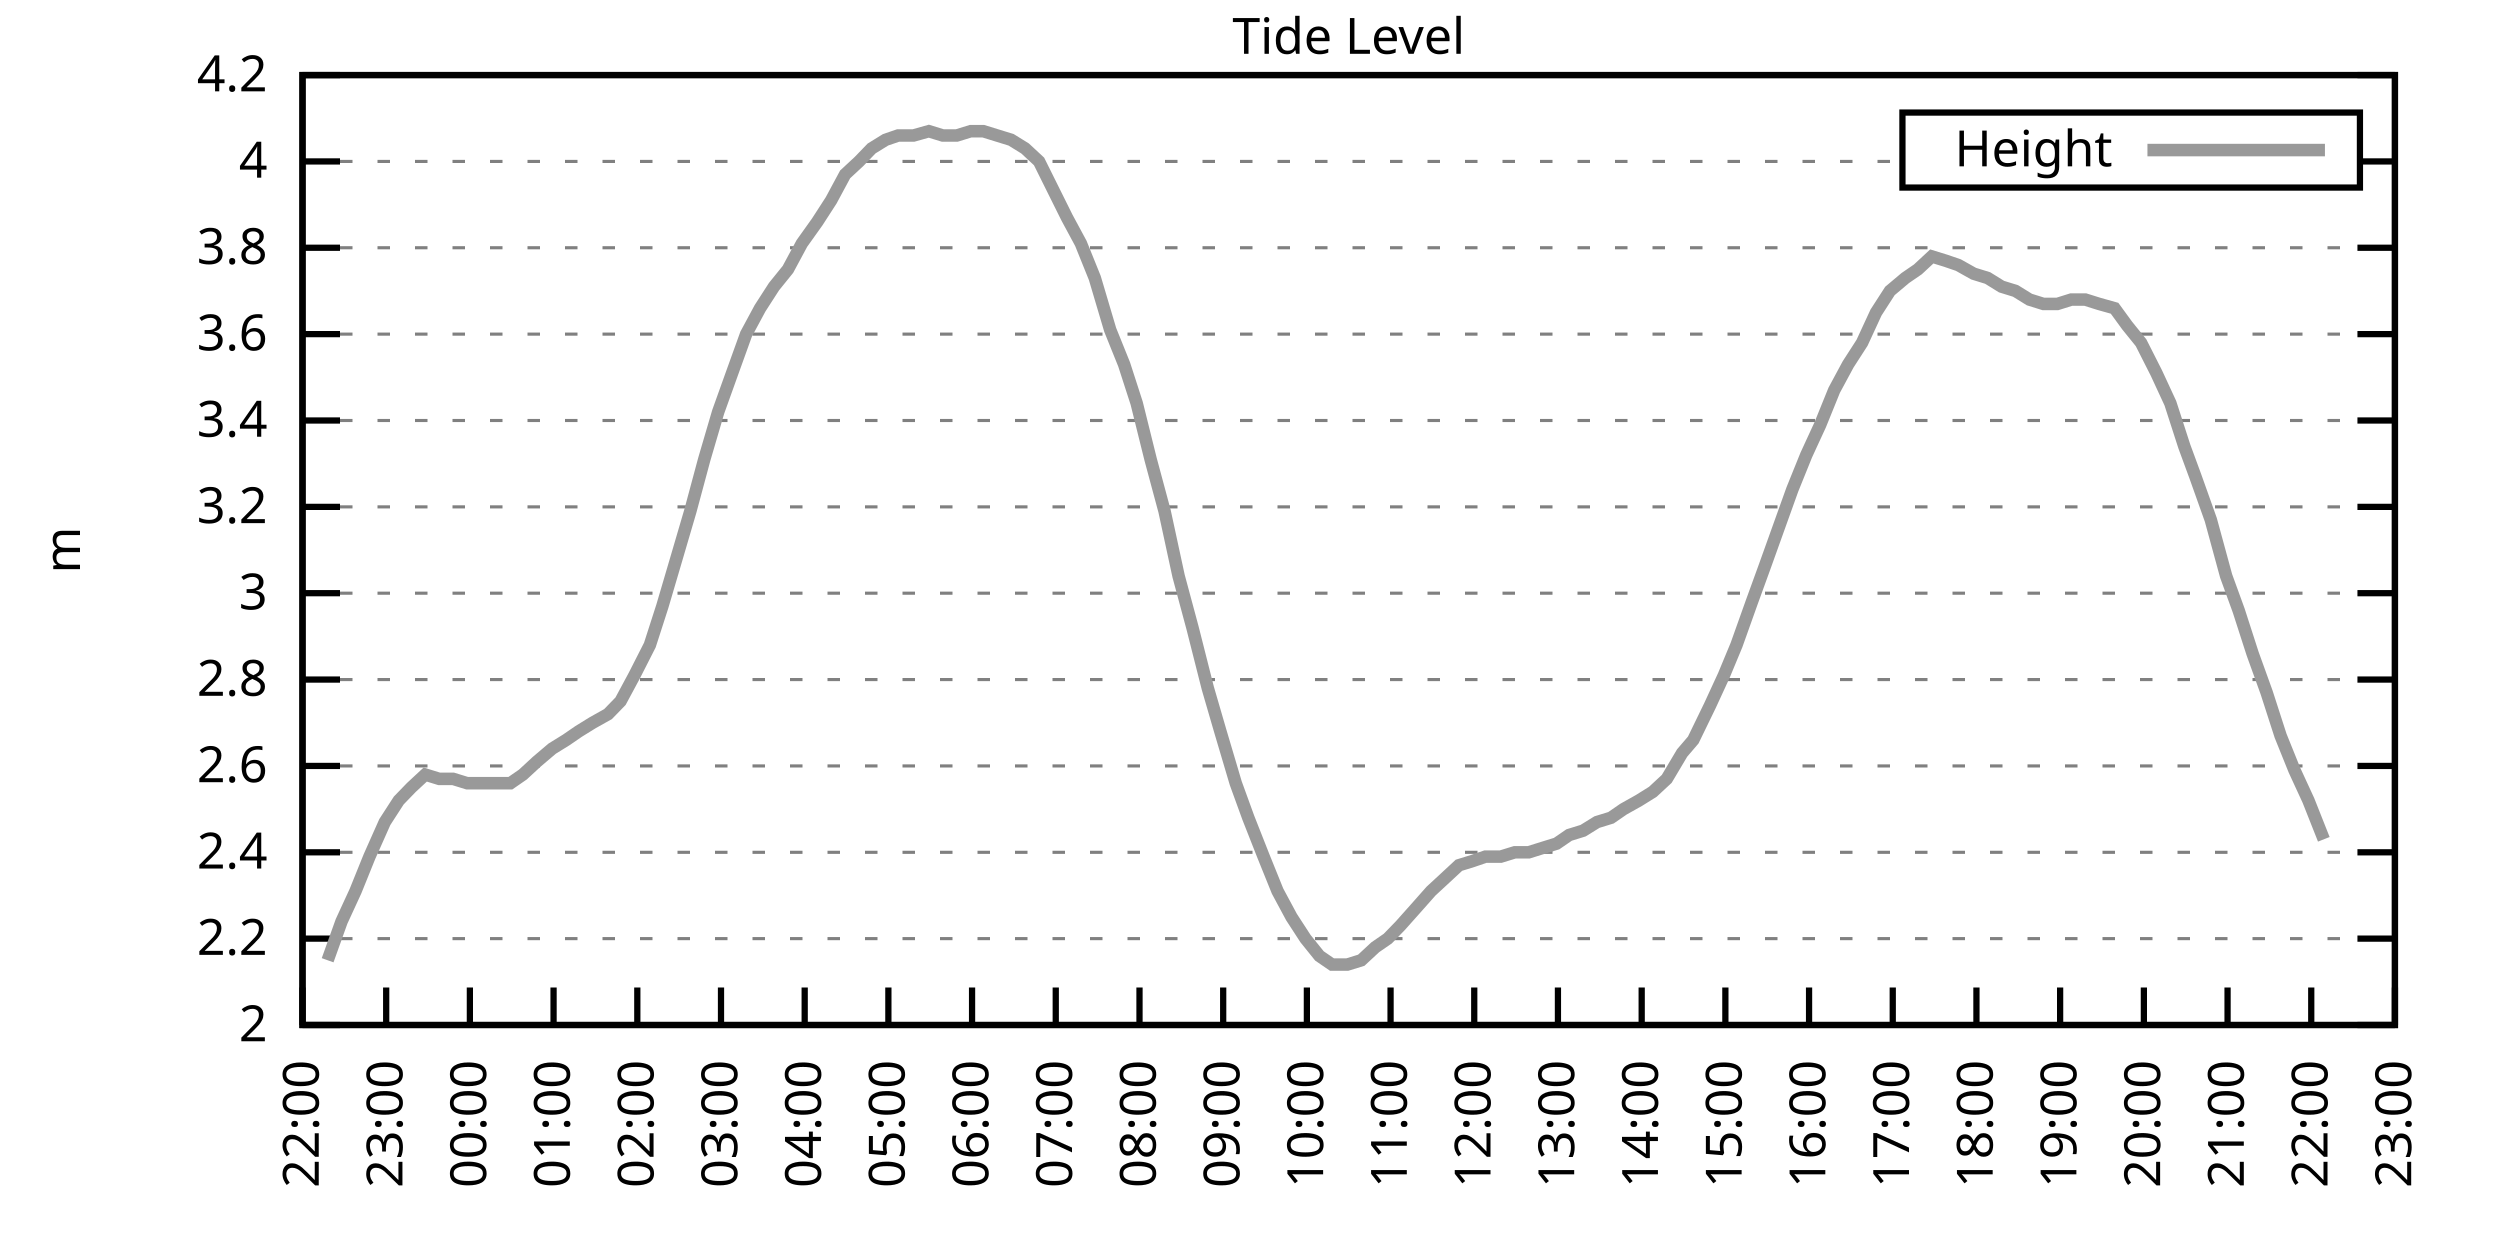
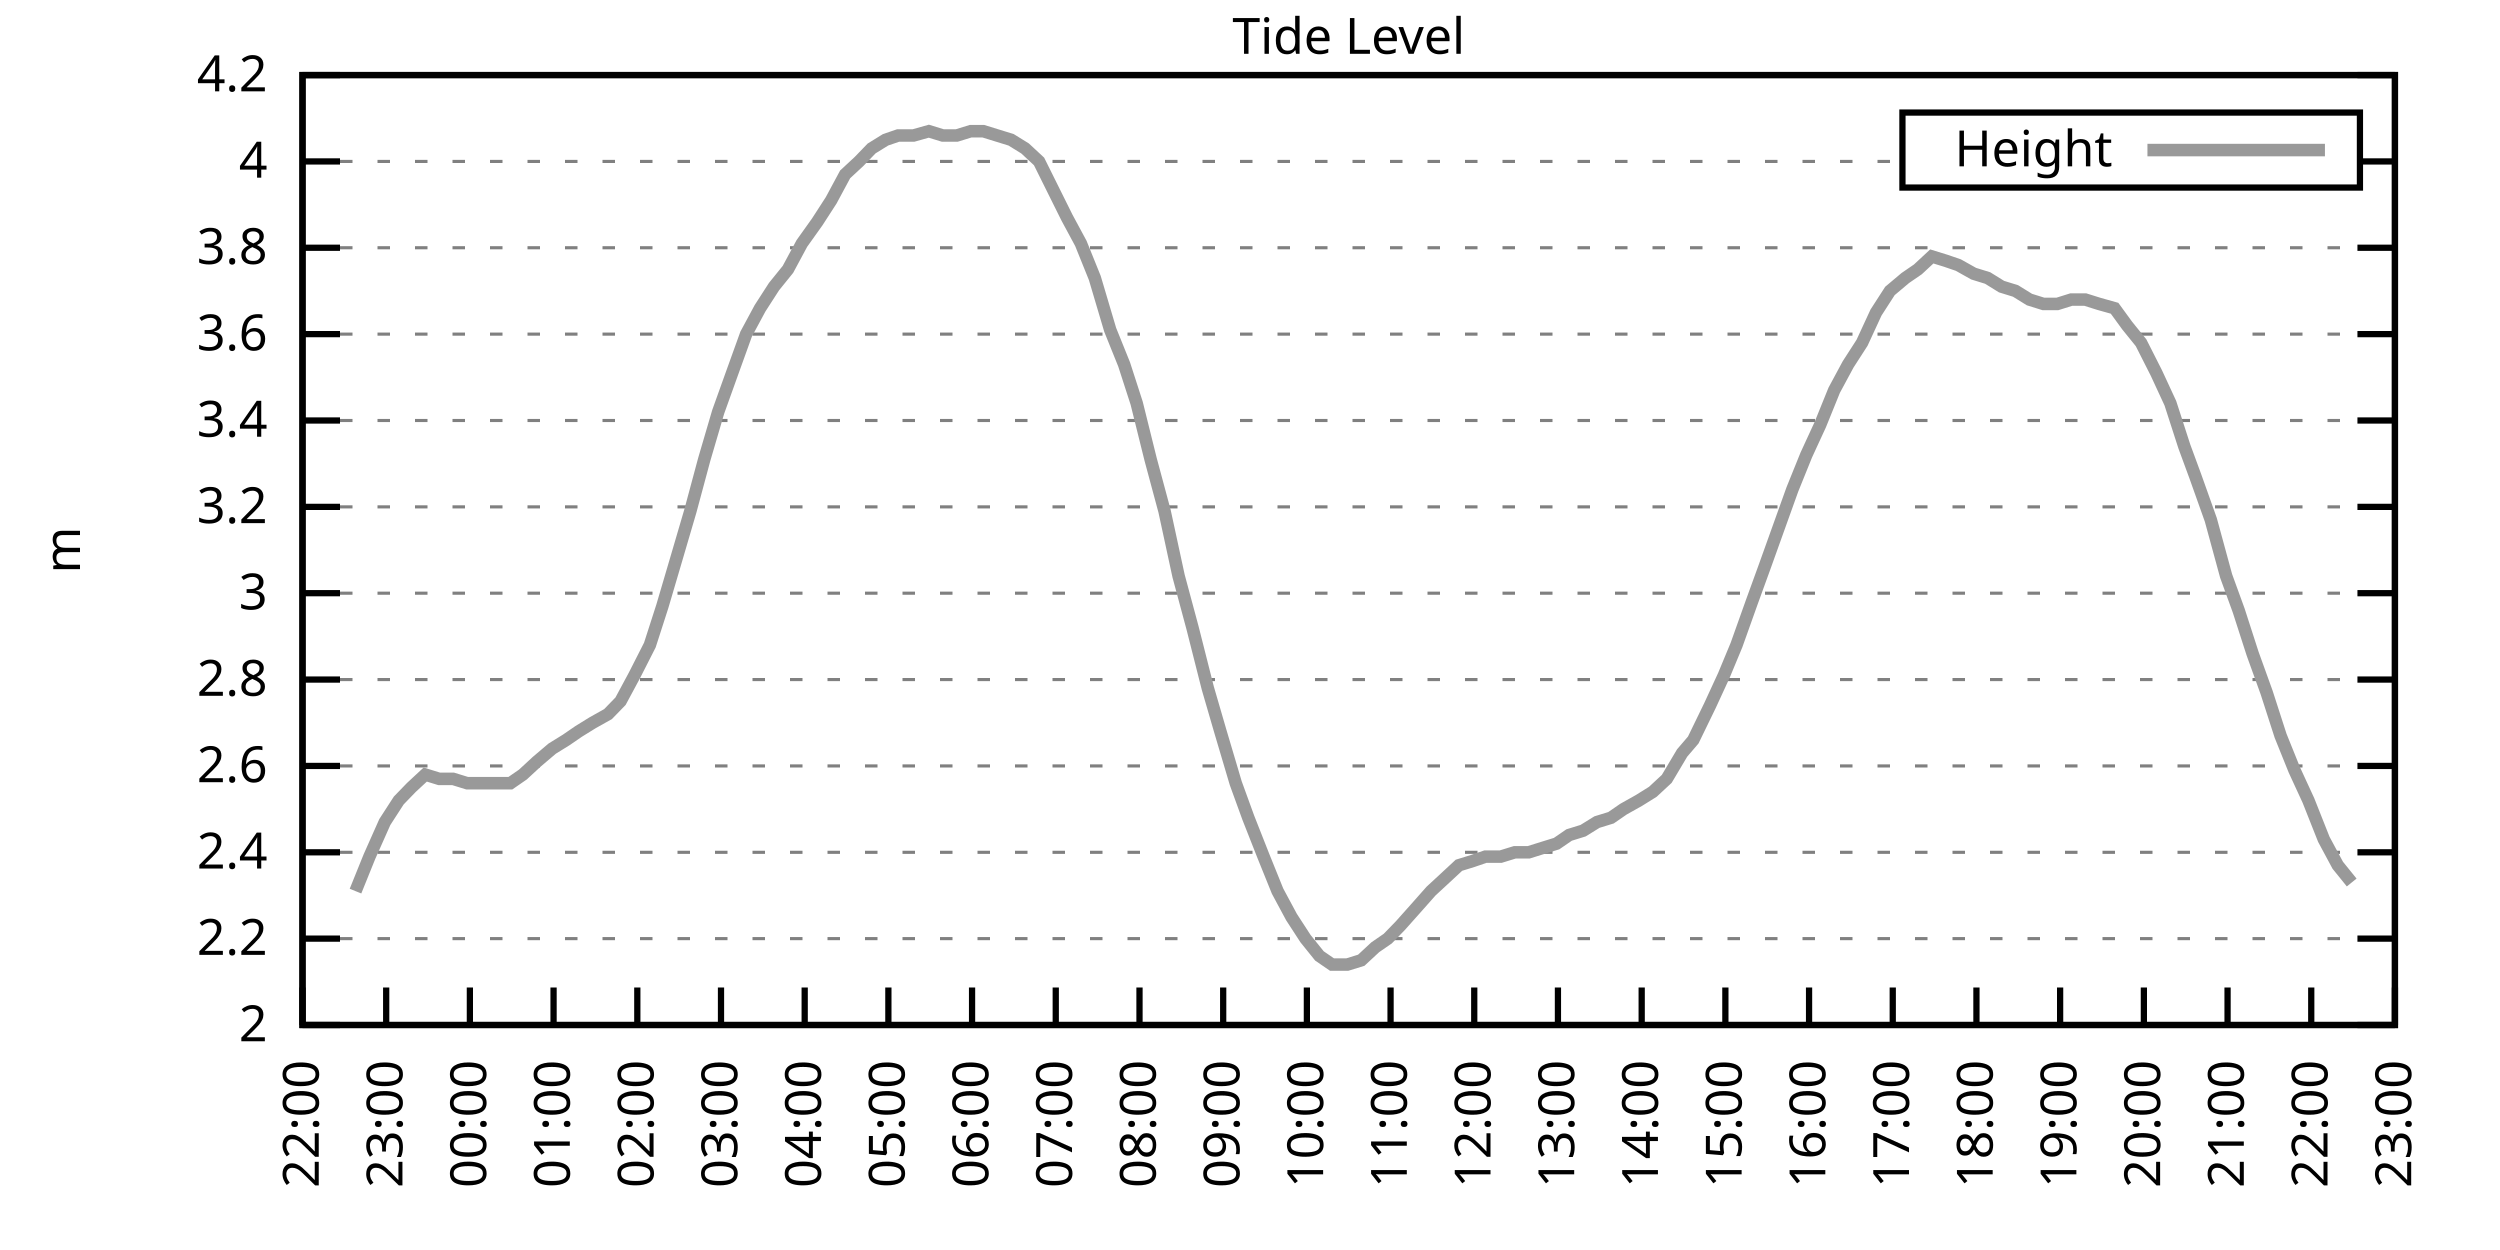
<svg xmlns="http://www.w3.org/2000/svg" xmlns:xlink="http://www.w3.org/1999/xlink" width="400" height="200" viewBox="0 0 400 200">
  <g id="gnuplot_canvas">
    <rect x="0" y="0" width="400" height="200" fill="none" />
    <defs>
      <circle id="gpDot" r="0.5" stroke-width="0.5" stroke="currentColor" />
      <path id="gpPt0" stroke-width="0.333" stroke="currentColor" d="M-1,0 h2 M0,-1 v2" />
      <path id="gpPt1" stroke-width="0.333" stroke="currentColor" d="M-1,-1 L1,1 M1,-1 L-1,1" />
      <path id="gpPt2" stroke-width="0.333" stroke="currentColor" d="M-1,0 L1,0 M0,-1 L0,1 M-1,-1 L1,1 M-1,1 L1,-1" />
      <rect id="gpPt3" stroke-width="0.333" stroke="currentColor" x="-1" y="-1" width="2" height="2" />
      <rect id="gpPt4" stroke-width="0.333" stroke="currentColor" fill="currentColor" x="-1" y="-1" width="2" height="2" />
      <circle id="gpPt5" stroke-width="0.333" stroke="currentColor" cx="0" cy="0" r="1" />
      <use xlink:href="#gpPt5" id="gpPt6" fill="currentColor" stroke="none" />
      <path id="gpPt7" stroke-width="0.333" stroke="currentColor" d="M0,-1.33 L-1.33,0.67 L1.33,0.67 z" />
      <use xlink:href="#gpPt7" id="gpPt8" fill="currentColor" stroke="none" />
      <use xlink:href="#gpPt7" id="gpPt9" stroke="currentColor" transform="rotate(180)" />
      <use xlink:href="#gpPt9" id="gpPt10" fill="currentColor" stroke="none" />
      <use xlink:href="#gpPt3" id="gpPt11" stroke="currentColor" transform="rotate(45)" />
      <use xlink:href="#gpPt11" id="gpPt12" fill="currentColor" stroke="none" />
      <path id="gpPt13" stroke-width="0.333" stroke="currentColor" d="M0,1.330 L1.265,0.411 L0.782,-1.067 L-0.782,-1.076 L-1.265,0.411 z" />
      <use xlink:href="#gpPt13" id="gpPt14" fill="currentColor" stroke="none" />
      <filter id="textbox" filterUnits="objectBoundingBox" x="0" y="0" height="1" width="1">
        <feFlood flood-color="white" flood-opacity="1" result="bgnd" />
        <feComposite in="SourceGraphic" in2="bgnd" operator="atop" />
      </filter>
      <filter id="greybox" filterUnits="objectBoundingBox" x="0" y="0" height="1" width="1">
        <feFlood flood-color="lightgrey" flood-opacity="1" result="grey" />
        <feComposite in="SourceGraphic" in2="grey" operator="atop" />
      </filter>
    </defs>
    <g fill="none" color="white" stroke="currentColor" stroke-width="1.00" stroke-linecap="butt" stroke-linejoin="miter">
</g>
    <g fill="none" color="black" stroke="currentColor" stroke-width="1.00" stroke-linecap="butt" stroke-linejoin="miter">
      <g stroke="none" shape-rendering="crispEdges">
        <polygon fill="rgb(255, 255, 255)" points="48.40,164.00 383.18,164.00 383.18,12.02 48.40,12.02 " />
      </g>
    </g>
    <g fill="none" color="black" stroke="currentColor" stroke-width="1.00" stroke-linecap="butt" stroke-linejoin="miter">
</g>
    <g fill="none" color="black" stroke="black" stroke-width="0.50" stroke-linecap="butt" stroke-linejoin="miter">
</g>
    <g fill="none" color="gray" stroke="currentColor" stroke-width="0.50" stroke-linecap="butt" stroke-linejoin="miter">
      <path stroke="gray" stroke-dasharray="2,4" class="gridline" d="M48.40,164.00 L383.19,164.00  " />
    </g>
    <g fill="none" color="gray" stroke="gray" stroke-width="1.00" stroke-linecap="butt" stroke-linejoin="miter">
</g>
    <g fill="none" color="black" stroke="currentColor" stroke-width="1.00" stroke-linecap="butt" stroke-linejoin="miter">
      <path stroke="black" d="M48.40,164.00 L54.40,164.00 M383.19,164.00 L377.19,164.00  " />
      <g transform="translate(42.80,166.60)" stroke="none" fill="black" font-family="Sans" font-size="8.00" text-anchor="end">
        <text>
          <tspan font-family="Sans"> 2</tspan>
        </text>
      </g>
    </g>
    <g fill="none" color="black" stroke="currentColor" stroke-width="1.00" stroke-linecap="butt" stroke-linejoin="miter">
</g>
    <g fill="none" color="black" stroke="black" stroke-width="0.50" stroke-linecap="butt" stroke-linejoin="miter">
</g>
    <g fill="none" color="gray" stroke="currentColor" stroke-width="0.50" stroke-linecap="butt" stroke-linejoin="miter">
      <path stroke="gray" stroke-dasharray="2,4" class="gridline" d="M48.40,150.18 L383.19,150.18  " />
    </g>
    <g fill="none" color="gray" stroke="gray" stroke-width="1.00" stroke-linecap="butt" stroke-linejoin="miter">
</g>
    <g fill="none" color="black" stroke="currentColor" stroke-width="1.00" stroke-linecap="butt" stroke-linejoin="miter">
      <path stroke="black" d="M48.40,150.18 L54.40,150.18 M383.19,150.18 L377.19,150.18  " />
      <g transform="translate(42.80,152.78)" stroke="none" fill="black" font-family="Sans" font-size="8.00" text-anchor="end">
        <text>
          <tspan font-family="Sans"> 2.2</tspan>
        </text>
      </g>
    </g>
    <g fill="none" color="black" stroke="currentColor" stroke-width="1.00" stroke-linecap="butt" stroke-linejoin="miter">
</g>
    <g fill="none" color="black" stroke="black" stroke-width="0.50" stroke-linecap="butt" stroke-linejoin="miter">
</g>
    <g fill="none" color="gray" stroke="currentColor" stroke-width="0.50" stroke-linecap="butt" stroke-linejoin="miter">
      <path stroke="gray" stroke-dasharray="2,4" class="gridline" d="M48.40,136.37 L383.19,136.37  " />
    </g>
    <g fill="none" color="gray" stroke="gray" stroke-width="1.00" stroke-linecap="butt" stroke-linejoin="miter">
</g>
    <g fill="none" color="black" stroke="currentColor" stroke-width="1.00" stroke-linecap="butt" stroke-linejoin="miter">
      <path stroke="black" d="M48.40,136.37 L54.40,136.37 M383.19,136.37 L377.19,136.37  " />
      <g transform="translate(42.80,138.97)" stroke="none" fill="black" font-family="Sans" font-size="8.00" text-anchor="end">
        <text>
          <tspan font-family="Sans"> 2.4</tspan>
        </text>
      </g>
    </g>
    <g fill="none" color="black" stroke="currentColor" stroke-width="1.00" stroke-linecap="butt" stroke-linejoin="miter">
</g>
    <g fill="none" color="black" stroke="black" stroke-width="0.50" stroke-linecap="butt" stroke-linejoin="miter">
</g>
    <g fill="none" color="gray" stroke="currentColor" stroke-width="0.50" stroke-linecap="butt" stroke-linejoin="miter">
      <path stroke="gray" stroke-dasharray="2,4" class="gridline" d="M48.40,122.55 L383.19,122.55  " />
    </g>
    <g fill="none" color="gray" stroke="gray" stroke-width="1.00" stroke-linecap="butt" stroke-linejoin="miter">
</g>
    <g fill="none" color="black" stroke="currentColor" stroke-width="1.00" stroke-linecap="butt" stroke-linejoin="miter">
      <path stroke="black" d="M48.40,122.55 L54.40,122.55 M383.19,122.55 L377.19,122.55  " />
      <g transform="translate(42.80,125.15)" stroke="none" fill="black" font-family="Sans" font-size="8.00" text-anchor="end">
        <text>
          <tspan font-family="Sans"> 2.6</tspan>
        </text>
      </g>
    </g>
    <g fill="none" color="black" stroke="currentColor" stroke-width="1.00" stroke-linecap="butt" stroke-linejoin="miter">
</g>
    <g fill="none" color="black" stroke="black" stroke-width="0.50" stroke-linecap="butt" stroke-linejoin="miter">
</g>
    <g fill="none" color="gray" stroke="currentColor" stroke-width="0.50" stroke-linecap="butt" stroke-linejoin="miter">
      <path stroke="gray" stroke-dasharray="2,4" class="gridline" d="M48.40,108.73 L383.19,108.73  " />
    </g>
    <g fill="none" color="gray" stroke="gray" stroke-width="1.00" stroke-linecap="butt" stroke-linejoin="miter">
</g>
    <g fill="none" color="black" stroke="currentColor" stroke-width="1.00" stroke-linecap="butt" stroke-linejoin="miter">
      <path stroke="black" d="M48.40,108.73 L54.40,108.73 M383.19,108.73 L377.19,108.73  " />
      <g transform="translate(42.80,111.33)" stroke="none" fill="black" font-family="Sans" font-size="8.00" text-anchor="end">
        <text>
          <tspan font-family="Sans"> 2.8</tspan>
        </text>
      </g>
    </g>
    <g fill="none" color="black" stroke="currentColor" stroke-width="1.00" stroke-linecap="butt" stroke-linejoin="miter">
</g>
    <g fill="none" color="black" stroke="black" stroke-width="0.50" stroke-linecap="butt" stroke-linejoin="miter">
</g>
    <g fill="none" color="gray" stroke="currentColor" stroke-width="0.50" stroke-linecap="butt" stroke-linejoin="miter">
      <path stroke="gray" stroke-dasharray="2,4" class="gridline" d="M48.40,94.91 L383.19,94.91  " />
    </g>
    <g fill="none" color="gray" stroke="gray" stroke-width="1.00" stroke-linecap="butt" stroke-linejoin="miter">
</g>
    <g fill="none" color="black" stroke="currentColor" stroke-width="1.00" stroke-linecap="butt" stroke-linejoin="miter">
      <path stroke="black" d="M48.40,94.91 L54.40,94.91 M383.19,94.91 L377.19,94.91  " />
      <g transform="translate(42.80,97.51)" stroke="none" fill="black" font-family="Sans" font-size="8.00" text-anchor="end">
        <text>
          <tspan font-family="Sans"> 3</tspan>
        </text>
      </g>
    </g>
    <g fill="none" color="black" stroke="currentColor" stroke-width="1.00" stroke-linecap="butt" stroke-linejoin="miter">
</g>
    <g fill="none" color="black" stroke="black" stroke-width="0.50" stroke-linecap="butt" stroke-linejoin="miter">
</g>
    <g fill="none" color="gray" stroke="currentColor" stroke-width="0.50" stroke-linecap="butt" stroke-linejoin="miter">
      <path stroke="gray" stroke-dasharray="2,4" class="gridline" d="M48.40,81.10 L383.19,81.10  " />
    </g>
    <g fill="none" color="gray" stroke="gray" stroke-width="1.00" stroke-linecap="butt" stroke-linejoin="miter">
</g>
    <g fill="none" color="black" stroke="currentColor" stroke-width="1.00" stroke-linecap="butt" stroke-linejoin="miter">
      <path stroke="black" d="M48.40,81.10 L54.40,81.10 M383.19,81.10 L377.19,81.10  " />
      <g transform="translate(42.80,83.70)" stroke="none" fill="black" font-family="Sans" font-size="8.00" text-anchor="end">
        <text>
          <tspan font-family="Sans"> 3.2</tspan>
        </text>
      </g>
    </g>
    <g fill="none" color="black" stroke="currentColor" stroke-width="1.00" stroke-linecap="butt" stroke-linejoin="miter">
</g>
    <g fill="none" color="black" stroke="black" stroke-width="0.50" stroke-linecap="butt" stroke-linejoin="miter">
</g>
    <g fill="none" color="gray" stroke="currentColor" stroke-width="0.50" stroke-linecap="butt" stroke-linejoin="miter">
      <path stroke="gray" stroke-dasharray="2,4" class="gridline" d="M48.40,67.28 L383.19,67.28  " />
    </g>
    <g fill="none" color="gray" stroke="gray" stroke-width="1.00" stroke-linecap="butt" stroke-linejoin="miter">
</g>
    <g fill="none" color="black" stroke="currentColor" stroke-width="1.00" stroke-linecap="butt" stroke-linejoin="miter">
      <path stroke="black" d="M48.40,67.28 L54.40,67.28 M383.19,67.28 L377.19,67.28  " />
      <g transform="translate(42.80,69.88)" stroke="none" fill="black" font-family="Sans" font-size="8.00" text-anchor="end">
        <text>
          <tspan font-family="Sans"> 3.4</tspan>
        </text>
      </g>
    </g>
    <g fill="none" color="black" stroke="currentColor" stroke-width="1.00" stroke-linecap="butt" stroke-linejoin="miter">
</g>
    <g fill="none" color="black" stroke="black" stroke-width="0.50" stroke-linecap="butt" stroke-linejoin="miter">
</g>
    <g fill="none" color="gray" stroke="currentColor" stroke-width="0.50" stroke-linecap="butt" stroke-linejoin="miter">
      <path stroke="gray" stroke-dasharray="2,4" class="gridline" d="M48.40,53.46 L383.19,53.46  " />
    </g>
    <g fill="none" color="gray" stroke="gray" stroke-width="1.00" stroke-linecap="butt" stroke-linejoin="miter">
</g>
    <g fill="none" color="black" stroke="currentColor" stroke-width="1.00" stroke-linecap="butt" stroke-linejoin="miter">
      <path stroke="black" d="M48.40,53.46 L54.40,53.46 M383.19,53.46 L377.19,53.46  " />
      <g transform="translate(42.80,56.06)" stroke="none" fill="black" font-family="Sans" font-size="8.00" text-anchor="end">
        <text>
          <tspan font-family="Sans"> 3.6</tspan>
        </text>
      </g>
    </g>
    <g fill="none" color="black" stroke="currentColor" stroke-width="1.00" stroke-linecap="butt" stroke-linejoin="miter">
</g>
    <g fill="none" color="black" stroke="black" stroke-width="0.50" stroke-linecap="butt" stroke-linejoin="miter">
</g>
    <g fill="none" color="gray" stroke="currentColor" stroke-width="0.50" stroke-linecap="butt" stroke-linejoin="miter">
      <path stroke="gray" stroke-dasharray="2,4" class="gridline" d="M48.40,39.64 L383.19,39.64  " />
    </g>
    <g fill="none" color="gray" stroke="gray" stroke-width="1.00" stroke-linecap="butt" stroke-linejoin="miter">
</g>
    <g fill="none" color="black" stroke="currentColor" stroke-width="1.00" stroke-linecap="butt" stroke-linejoin="miter">
      <path stroke="black" d="M48.40,39.64 L54.40,39.64 M383.19,39.64 L377.19,39.64  " />
      <g transform="translate(42.80,42.24)" stroke="none" fill="black" font-family="Sans" font-size="8.00" text-anchor="end">
        <text>
          <tspan font-family="Sans"> 3.8</tspan>
        </text>
      </g>
    </g>
    <g fill="none" color="black" stroke="currentColor" stroke-width="1.00" stroke-linecap="butt" stroke-linejoin="miter">
</g>
    <g fill="none" color="black" stroke="black" stroke-width="0.50" stroke-linecap="butt" stroke-linejoin="miter">
</g>
    <g fill="none" color="gray" stroke="currentColor" stroke-width="0.50" stroke-linecap="butt" stroke-linejoin="miter">
      <path stroke="gray" stroke-dasharray="2,4" class="gridline" d="M48.40,25.83 L304.39,25.83 M377.59,25.83 L383.19,25.83  " />
    </g>
    <g fill="none" color="gray" stroke="gray" stroke-width="1.00" stroke-linecap="butt" stroke-linejoin="miter">
</g>
    <g fill="none" color="black" stroke="currentColor" stroke-width="1.00" stroke-linecap="butt" stroke-linejoin="miter">
      <path stroke="black" d="M48.40,25.83 L54.40,25.83 M383.19,25.83 L377.19,25.83  " />
      <g transform="translate(42.80,28.43)" stroke="none" fill="black" font-family="Sans" font-size="8.00" text-anchor="end">
        <text>
          <tspan font-family="Sans"> 4</tspan>
        </text>
      </g>
    </g>
    <g fill="none" color="black" stroke="currentColor" stroke-width="1.00" stroke-linecap="butt" stroke-linejoin="miter">
</g>
    <g fill="none" color="black" stroke="black" stroke-width="0.50" stroke-linecap="butt" stroke-linejoin="miter">
</g>
    <g fill="none" color="gray" stroke="currentColor" stroke-width="0.50" stroke-linecap="butt" stroke-linejoin="miter">
      <path stroke="gray" stroke-dasharray="2,4" class="gridline" d="M48.40,12.01 L383.19,12.01  " />
    </g>
    <g fill="none" color="gray" stroke="gray" stroke-width="1.00" stroke-linecap="butt" stroke-linejoin="miter">
</g>
    <g fill="none" color="black" stroke="currentColor" stroke-width="1.00" stroke-linecap="butt" stroke-linejoin="miter">
      <path stroke="black" d="M48.40,12.01 L54.40,12.01 M383.19,12.01 L377.19,12.01  " />
      <g transform="translate(42.80,14.61)" stroke="none" fill="black" font-family="Sans" font-size="8.00" text-anchor="end">
        <text>
          <tspan font-family="Sans"> 4.2</tspan>
        </text>
      </g>
    </g>
    <g fill="none" color="black" stroke="currentColor" stroke-width="1.00" stroke-linecap="butt" stroke-linejoin="miter">
      <path stroke="black" d="M48.40,164.00 L48.40,158.00  " />
      <g transform="translate(51.00,169.60) rotate(270.00)" stroke="none" fill="black" font-family="Sans" font-size="8.00" text-anchor="end">
        <text>
          <tspan font-family="Sans">22:00</tspan>
        </text>
      </g>
    </g>
    <g fill="none" color="black" stroke="currentColor" stroke-width="1.00" stroke-linecap="butt" stroke-linejoin="miter">
      <path stroke="black" d="M61.79,164.00 L61.79,158.00  " />
      <g transform="translate(64.39,169.60) rotate(270.00)" stroke="none" fill="black" font-family="Sans" font-size="8.00" text-anchor="end">
        <text>
          <tspan font-family="Sans">23:00</tspan>
        </text>
      </g>
    </g>
    <g fill="none" color="black" stroke="currentColor" stroke-width="1.00" stroke-linecap="butt" stroke-linejoin="miter">
      <path stroke="black" d="M75.18,164.00 L75.18,158.00  " />
      <g transform="translate(77.78,169.60) rotate(270.00)" stroke="none" fill="black" font-family="Sans" font-size="8.00" text-anchor="end">
        <text>
          <tspan font-family="Sans">00:00</tspan>
        </text>
      </g>
    </g>
    <g fill="none" color="black" stroke="currentColor" stroke-width="1.00" stroke-linecap="butt" stroke-linejoin="miter">
      <path stroke="black" d="M88.57,164.00 L88.57,158.00  " />
      <g transform="translate(91.17,169.60) rotate(270.00)" stroke="none" fill="black" font-family="Sans" font-size="8.00" text-anchor="end">
        <text>
          <tspan font-family="Sans">01:00</tspan>
        </text>
      </g>
    </g>
    <g fill="none" color="black" stroke="currentColor" stroke-width="1.00" stroke-linecap="butt" stroke-linejoin="miter">
      <path stroke="black" d="M101.97,164.00 L101.97,158.00  " />
      <g transform="translate(104.57,169.60) rotate(270.00)" stroke="none" fill="black" font-family="Sans" font-size="8.00" text-anchor="end">
        <text>
          <tspan font-family="Sans">02:00</tspan>
        </text>
      </g>
    </g>
    <g fill="none" color="black" stroke="currentColor" stroke-width="1.00" stroke-linecap="butt" stroke-linejoin="miter">
      <path stroke="black" d="M115.36,164.00 L115.36,158.00  " />
      <g transform="translate(117.96,169.60) rotate(270.00)" stroke="none" fill="black" font-family="Sans" font-size="8.00" text-anchor="end">
        <text>
          <tspan font-family="Sans">03:00</tspan>
        </text>
      </g>
    </g>
    <g fill="none" color="black" stroke="currentColor" stroke-width="1.00" stroke-linecap="butt" stroke-linejoin="miter">
      <path stroke="black" d="M128.75,164.00 L128.75,158.00  " />
      <g transform="translate(131.35,169.60) rotate(270.00)" stroke="none" fill="black" font-family="Sans" font-size="8.00" text-anchor="end">
        <text>
          <tspan font-family="Sans">04:00</tspan>
        </text>
      </g>
    </g>
    <g fill="none" color="black" stroke="currentColor" stroke-width="1.00" stroke-linecap="butt" stroke-linejoin="miter">
      <path stroke="black" d="M142.14,164.00 L142.14,158.00  " />
      <g transform="translate(144.74,169.60) rotate(270.00)" stroke="none" fill="black" font-family="Sans" font-size="8.00" text-anchor="end">
        <text>
          <tspan font-family="Sans">05:00</tspan>
        </text>
      </g>
    </g>
    <g fill="none" color="black" stroke="currentColor" stroke-width="1.00" stroke-linecap="butt" stroke-linejoin="miter">
      <path stroke="black" d="M155.53,164.00 L155.53,158.00  " />
      <g transform="translate(158.13,169.60) rotate(270.00)" stroke="none" fill="black" font-family="Sans" font-size="8.00" text-anchor="end">
        <text>
          <tspan font-family="Sans">06:00</tspan>
        </text>
      </g>
    </g>
    <g fill="none" color="black" stroke="currentColor" stroke-width="1.00" stroke-linecap="butt" stroke-linejoin="miter">
      <path stroke="black" d="M168.92,164.00 L168.92,158.00  " />
      <g transform="translate(171.52,169.60) rotate(270.00)" stroke="none" fill="black" font-family="Sans" font-size="8.00" text-anchor="end">
        <text>
          <tspan font-family="Sans">07:00</tspan>
        </text>
      </g>
    </g>
    <g fill="none" color="black" stroke="currentColor" stroke-width="1.00" stroke-linecap="butt" stroke-linejoin="miter">
      <path stroke="black" d="M182.32,164.00 L182.32,158.00  " />
      <g transform="translate(184.92,169.60) rotate(270.00)" stroke="none" fill="black" font-family="Sans" font-size="8.00" text-anchor="end">
        <text>
          <tspan font-family="Sans">08:00</tspan>
        </text>
      </g>
    </g>
    <g fill="none" color="black" stroke="currentColor" stroke-width="1.00" stroke-linecap="butt" stroke-linejoin="miter">
      <path stroke="black" d="M195.71,164.00 L195.71,158.00  " />
      <g transform="translate(198.31,169.60) rotate(270.00)" stroke="none" fill="black" font-family="Sans" font-size="8.00" text-anchor="end">
        <text>
          <tspan font-family="Sans">09:00</tspan>
        </text>
      </g>
    </g>
    <g fill="none" color="black" stroke="currentColor" stroke-width="1.00" stroke-linecap="butt" stroke-linejoin="miter">
      <path stroke="black" d="M209.10,164.00 L209.10,158.00  " />
      <g transform="translate(211.70,169.60) rotate(270.00)" stroke="none" fill="black" font-family="Sans" font-size="8.00" text-anchor="end">
        <text>
          <tspan font-family="Sans">10:00</tspan>
        </text>
      </g>
    </g>
    <g fill="none" color="black" stroke="currentColor" stroke-width="1.00" stroke-linecap="butt" stroke-linejoin="miter">
      <path stroke="black" d="M222.49,164.00 L222.49,158.00  " />
      <g transform="translate(225.09,169.60) rotate(270.00)" stroke="none" fill="black" font-family="Sans" font-size="8.00" text-anchor="end">
        <text>
          <tspan font-family="Sans">11:00</tspan>
        </text>
      </g>
    </g>
    <g fill="none" color="black" stroke="currentColor" stroke-width="1.00" stroke-linecap="butt" stroke-linejoin="miter">
      <path stroke="black" d="M235.88,164.00 L235.88,158.00  " />
      <g transform="translate(238.48,169.60) rotate(270.00)" stroke="none" fill="black" font-family="Sans" font-size="8.00" text-anchor="end">
        <text>
          <tspan font-family="Sans">12:00</tspan>
        </text>
      </g>
    </g>
    <g fill="none" color="black" stroke="currentColor" stroke-width="1.00" stroke-linecap="butt" stroke-linejoin="miter">
      <path stroke="black" d="M249.27,164.00 L249.27,158.00  " />
      <g transform="translate(251.87,169.60) rotate(270.00)" stroke="none" fill="black" font-family="Sans" font-size="8.00" text-anchor="end">
        <text>
          <tspan font-family="Sans">13:00</tspan>
        </text>
      </g>
    </g>
    <g fill="none" color="black" stroke="currentColor" stroke-width="1.00" stroke-linecap="butt" stroke-linejoin="miter">
      <path stroke="black" d="M262.67,164.00 L262.67,158.00  " />
      <g transform="translate(265.27,169.60) rotate(270.00)" stroke="none" fill="black" font-family="Sans" font-size="8.00" text-anchor="end">
        <text>
          <tspan font-family="Sans">14:00</tspan>
        </text>
      </g>
    </g>
    <g fill="none" color="black" stroke="currentColor" stroke-width="1.00" stroke-linecap="butt" stroke-linejoin="miter">
      <path stroke="black" d="M276.06,164.00 L276.06,158.00  " />
      <g transform="translate(278.66,169.60) rotate(270.00)" stroke="none" fill="black" font-family="Sans" font-size="8.00" text-anchor="end">
        <text>
          <tspan font-family="Sans">15:00</tspan>
        </text>
      </g>
    </g>
    <g fill="none" color="black" stroke="currentColor" stroke-width="1.00" stroke-linecap="butt" stroke-linejoin="miter">
      <path stroke="black" d="M289.45,164.00 L289.45,158.00  " />
      <g transform="translate(292.05,169.60) rotate(270.00)" stroke="none" fill="black" font-family="Sans" font-size="8.00" text-anchor="end">
        <text>
          <tspan font-family="Sans">16:00</tspan>
        </text>
      </g>
    </g>
    <g fill="none" color="black" stroke="currentColor" stroke-width="1.00" stroke-linecap="butt" stroke-linejoin="miter">
      <path stroke="black" d="M302.84,164.00 L302.84,158.00  " />
      <g transform="translate(305.44,169.60) rotate(270.00)" stroke="none" fill="black" font-family="Sans" font-size="8.00" text-anchor="end">
        <text>
          <tspan font-family="Sans">17:00</tspan>
        </text>
      </g>
    </g>
    <g fill="none" color="black" stroke="currentColor" stroke-width="1.00" stroke-linecap="butt" stroke-linejoin="miter">
      <path stroke="black" d="M316.23,164.00 L316.23,158.00  " />
      <g transform="translate(318.83,169.60) rotate(270.00)" stroke="none" fill="black" font-family="Sans" font-size="8.00" text-anchor="end">
        <text>
          <tspan font-family="Sans">18:00</tspan>
        </text>
      </g>
    </g>
    <g fill="none" color="black" stroke="currentColor" stroke-width="1.00" stroke-linecap="butt" stroke-linejoin="miter">
      <path stroke="black" d="M329.62,164.00 L329.62,158.00  " />
      <g transform="translate(332.22,169.60) rotate(270.00)" stroke="none" fill="black" font-family="Sans" font-size="8.00" text-anchor="end">
        <text>
          <tspan font-family="Sans">19:00</tspan>
        </text>
      </g>
    </g>
    <g fill="none" color="black" stroke="currentColor" stroke-width="1.00" stroke-linecap="butt" stroke-linejoin="miter">
      <path stroke="black" d="M343.02,164.00 L343.02,158.00  " />
      <g transform="translate(345.62,169.60) rotate(270.00)" stroke="none" fill="black" font-family="Sans" font-size="8.00" text-anchor="end">
        <text>
          <tspan font-family="Sans">20:00</tspan>
        </text>
      </g>
    </g>
    <g fill="none" color="black" stroke="currentColor" stroke-width="1.00" stroke-linecap="butt" stroke-linejoin="miter">
      <path stroke="black" d="M356.41,164.00 L356.41,158.00  " />
      <g transform="translate(359.01,169.60) rotate(270.00)" stroke="none" fill="black" font-family="Sans" font-size="8.00" text-anchor="end">
        <text>
          <tspan font-family="Sans">21:00</tspan>
        </text>
      </g>
    </g>
    <g fill="none" color="black" stroke="currentColor" stroke-width="1.00" stroke-linecap="butt" stroke-linejoin="miter">
      <path stroke="black" d="M369.80,164.00 L369.80,158.00  " />
      <g transform="translate(372.40,169.60) rotate(270.00)" stroke="none" fill="black" font-family="Sans" font-size="8.00" text-anchor="end">
        <text>
          <tspan font-family="Sans">22:00</tspan>
        </text>
      </g>
    </g>
    <g fill="none" color="black" stroke="currentColor" stroke-width="1.00" stroke-linecap="butt" stroke-linejoin="miter">
      <path stroke="black" d="M383.19,164.00 L383.19,158.00  " />
      <g transform="translate(385.79,169.60) rotate(270.00)" stroke="none" fill="black" font-family="Sans" font-size="8.00" text-anchor="end">
        <text>
          <tspan font-family="Sans">23:00</tspan>
        </text>
      </g>
    </g>
    <g fill="none" color="black" stroke="currentColor" stroke-width="1.00" stroke-linecap="butt" stroke-linejoin="miter">
</g>
    <g fill="none" color="black" stroke="currentColor" stroke-width="1.00" stroke-linecap="butt" stroke-linejoin="miter">
      <path stroke="black" d="M48.40,12.01 L48.40,164.00 L383.19,164.00 L383.19,12.01 L48.40,12.01 Z  " />
    </g>
    <g fill="none" color="black" stroke="currentColor" stroke-width="1.00" stroke-linecap="butt" stroke-linejoin="miter">
</g>
    <g fill="none" color="black" stroke="currentColor" stroke-width="1.00" stroke-linecap="butt" stroke-linejoin="miter">
      <path stroke="black" d="M304.39,30.01 L304.39,18.01 L377.59,18.01 L377.59,30.01 L304.39,30.01 Z  " />
    </g>
    <g id="Tide_level_plot_1">
      <g fill="none" color="white" stroke="black" stroke-width="2.00" stroke-linecap="butt" stroke-linejoin="miter">
</g>
      <g fill="none" color="black" stroke="currentColor" stroke-width="2.00" stroke-linecap="butt" stroke-linejoin="miter">
        <g transform="translate(337.99,26.61)" stroke="none" fill="black" font-family="Sans" font-size="8.00" text-anchor="end">
          <text>
            <tspan font-family="Sans">Height</tspan>
          </text>
        </g>
      </g>
      <g fill="none" color="black" stroke="currentColor" stroke-width="2.00" stroke-linecap="butt" stroke-linejoin="miter">
-         <path stroke="rgb(153, 153, 153)" d="M343.59,24.01 L371.99,24.01 M52.42,153.64 L54.65,147.42 L56.88,142.58 L59.11,137.06 L61.57,131.53 L63.80,128.08   L65.81,126.00 L68.04,123.93 L70.27,124.62 L72.50,124.62 L74.74,125.31 L77.19,125.31 L79.42,125.31 L81.66,125.31   L83.66,123.93 L85.90,121.86 L88.35,119.78 L90.58,118.40 L92.59,117.02 L94.82,115.64 L97.28,114.26 L99.29,112.19   L101.52,108.04 L103.98,103.20 L105.98,96.99 L108.22,89.39 L110.45,81.79 L112.68,73.50 L114.91,65.90 L117.14,59.68   L119.38,53.46 L121.61,49.32 L123.84,45.86 L126.07,43.10 L128.30,38.95 L130.76,35.50 L132.99,32.05 L135.22,27.90   L137.45,25.83 L139.46,23.75 L141.69,22.37 L143.70,21.68 L146.16,21.68 L148.61,20.99 L150.85,21.68 L153.08,21.68   L155.31,20.99 L157.32,20.99 L159.55,21.68 L161.78,22.37 L164.01,23.75 L166.25,25.83 L170.71,34.81 L172.94,38.95   L175.17,44.48 L177.63,52.77 L179.86,58.30 L181.87,64.52 L184.10,73.50 L186.33,81.79 L188.57,92.15 L190.80,100.44   L193.25,110.11 L195.26,117.02 L197.72,125.31 L199.73,130.84 L202.18,137.06 L204.41,142.58 L206.64,146.73 L208.88,150.18   L211.11,152.95 L213.12,154.33 L215.57,154.33 L217.80,153.64 L220.04,151.56 L222.04,150.18 L224.05,148.11 L226.51,145.35   L228.96,142.58 L231.20,140.51 L233.43,138.44 L235.66,137.75 L237.67,137.06 L240.12,137.06 L242.36,136.37 L244.59,136.37   L246.82,135.67 L249.05,134.98 L251.06,133.60 L253.29,132.91 L255.52,131.53 L257.76,130.84 L259.76,129.46 L262.22,128.08   L264.45,126.69 L266.68,124.62 L269.14,120.48 L270.92,118.40 L273.60,112.88 L275.83,108.04 L277.84,103.20 L280.30,96.30   L282.31,90.77 L284.54,84.55 L286.77,78.33 L289.00,72.81 L291.23,67.97 L293.47,62.44 L295.70,58.30 L297.93,54.84   L300.16,50.01 L302.39,46.55 L304.85,44.48 L306.86,43.10 L309.09,41.03 L311.32,41.72 L313.33,42.41 L315.79,43.79   L318.02,44.48 L320.25,45.86 L322.48,46.55 L324.71,47.93 L326.95,48.63 L329.18,48.63 L331.41,47.93 L333.64,47.93   L335.87,48.63 L338.33,49.32 L340.34,52.08 L342.57,54.84 L345.02,59.68 L347.26,64.52 L349.49,71.42 L351.27,76.26   L353.73,83.17 L356.18,92.15 L358.19,97.68 L360.42,104.59 L362.66,110.80 L364.89,117.71 L367.12,123.24 L369.35,128.08   L371.81,134.29  " />
+         <path stroke="rgb(153, 153, 153)" d="M343.59,24.01 L371.99,24.01 M56.88,142.58 L59.11,137.06 L61.57,131.53 L63.80,128.08 L65.81,126.00 L68.04,123.93   L70.27,124.62 L72.50,124.62 L74.74,125.31 L77.19,125.31 L79.42,125.31 L81.66,125.31 L83.66,123.93 L85.90,121.86   L88.35,119.78 L90.58,118.40 L92.59,117.02 L94.82,115.64 L97.28,114.26 L99.29,112.19 L101.52,108.04 L103.98,103.20   L105.98,96.99 L108.22,89.39 L110.45,81.79 L112.68,73.50 L114.91,65.90 L117.14,59.68 L119.38,53.46 L121.61,49.32   L123.84,45.86 L126.07,43.10 L128.30,38.95 L130.76,35.50 L132.99,32.05 L135.22,27.90 L137.45,25.83 L139.46,23.75   L141.69,22.37 L143.70,21.68 L146.16,21.68 L148.61,20.99 L150.85,21.68 L153.08,21.68 L155.31,20.99 L157.32,20.99   L159.55,21.68 L161.78,22.37 L164.01,23.75 L166.25,25.83 L170.71,34.81 L172.94,38.95 L175.17,44.48 L177.63,52.77   L179.86,58.30 L181.87,64.52 L184.10,73.50 L186.33,81.79 L188.57,92.15 L190.80,100.44 L193.25,110.11 L195.26,117.02   L197.72,125.31 L199.73,130.84 L202.18,137.06 L204.41,142.58 L206.64,146.73 L208.88,150.18 L211.11,152.95 L213.12,154.33   L215.57,154.33 L217.80,153.64 L220.04,151.56 L222.04,150.18 L224.05,148.11 L226.51,145.35 L228.96,142.58 L231.20,140.51   L233.43,138.44 L235.66,137.75 L237.67,137.06 L240.12,137.06 L242.36,136.37 L244.59,136.37 L246.82,135.67 L249.05,134.98   L251.06,133.60 L253.29,132.91 L255.52,131.53 L257.76,130.84 L259.76,129.46 L262.22,128.08 L264.45,126.69 L266.68,124.62   L269.14,120.48 L270.92,118.40 L273.60,112.88 L275.83,108.04 L277.84,103.20 L280.30,96.30 L282.31,90.77 L284.54,84.55   L286.77,78.33 L289.00,72.81 L291.23,67.97 L293.47,62.44 L295.70,58.30 L297.93,54.84 L300.16,50.01 L302.39,46.55   L304.85,44.48 L306.86,43.10 L309.09,41.03 L311.32,41.72 L313.33,42.41 L315.79,43.79 L318.02,44.48 L320.25,45.86   L322.48,46.55 L324.71,47.93 L326.95,48.63 L329.18,48.63 L331.41,47.93 L333.64,47.93 L335.87,48.63 L338.33,49.32   L340.34,52.08 L342.57,54.84 L345.02,59.68 L347.26,64.52 L349.49,71.42 L351.27,76.26 L353.73,83.17 L356.18,92.15   L358.19,97.68 L360.42,104.59 L362.66,110.80 L364.89,117.71 L367.12,123.24 L369.35,128.08 L371.81,134.29 L374.04,138.44   L376.27,141.20  " />
      </g>
    </g>
    <g fill="none" color="black" stroke="currentColor" stroke-width="2.00" stroke-linecap="butt" stroke-linejoin="miter">
</g>
    <g fill="none" color="black" stroke="black" stroke-width="1.00" stroke-linecap="butt" stroke-linejoin="miter">
</g>
    <g fill="none" color="black" stroke="currentColor" stroke-width="1.00" stroke-linecap="butt" stroke-linejoin="miter">
      <path stroke="black" d="M48.40,12.01 L48.40,164.00 L383.19,164.00 L383.19,12.01 L48.40,12.01 Z  " />
      <g transform="translate(12.80,88.01) rotate(270.00)" stroke="none" fill="black" font-family="Sans" font-size="8.00" text-anchor="middle">
        <text>
          <tspan font-family="Sans">m</tspan>
        </text>
      </g>
    </g>
    <g fill="none" color="black" stroke="currentColor" stroke-width="1.00" stroke-linecap="butt" stroke-linejoin="miter">
</g>
    <g fill="none" color="black" stroke="currentColor" stroke-width="1.00" stroke-linecap="butt" stroke-linejoin="miter">
      <g transform="translate(215.79,8.61)" stroke="none" fill="black" font-family="Sans" font-size="8.00" text-anchor="middle">
        <text>
          <tspan font-family="Sans">Tide Level</tspan>
        </text>
      </g>
    </g>
    <g fill="none" color="black" stroke="currentColor" stroke-width="1.00" stroke-linecap="butt" stroke-linejoin="miter">
</g>
  </g>
</svg>
